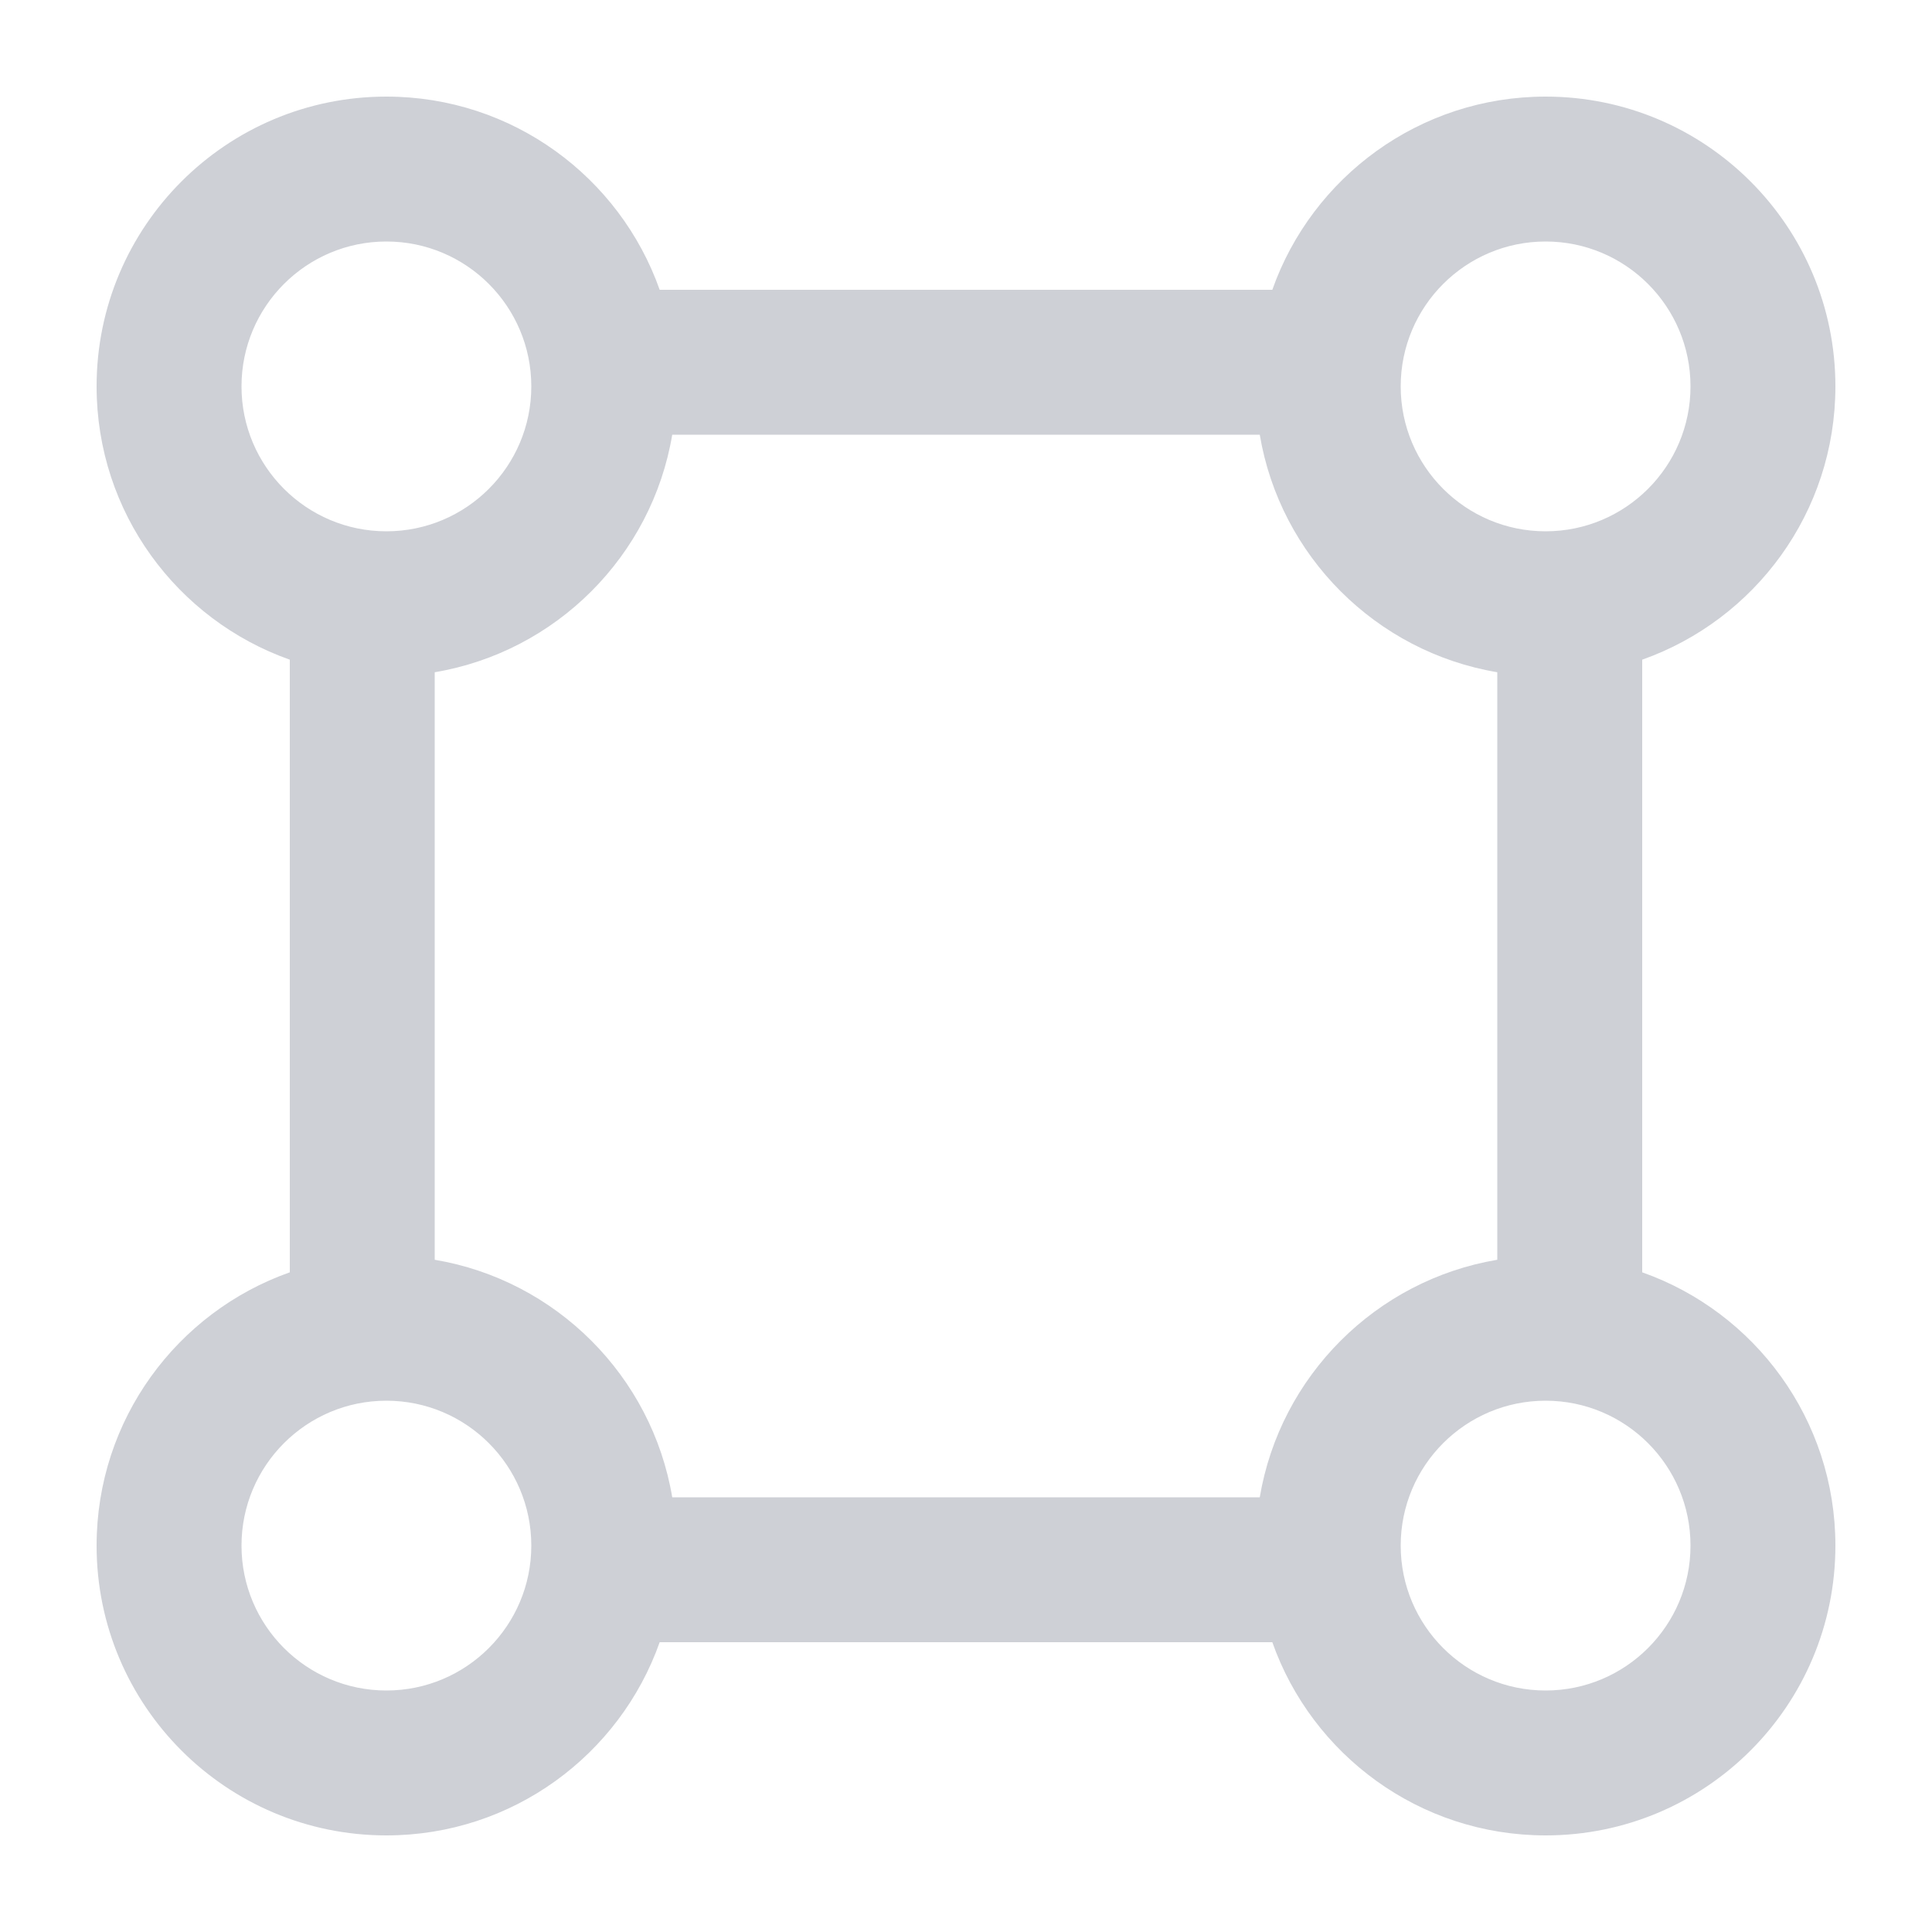
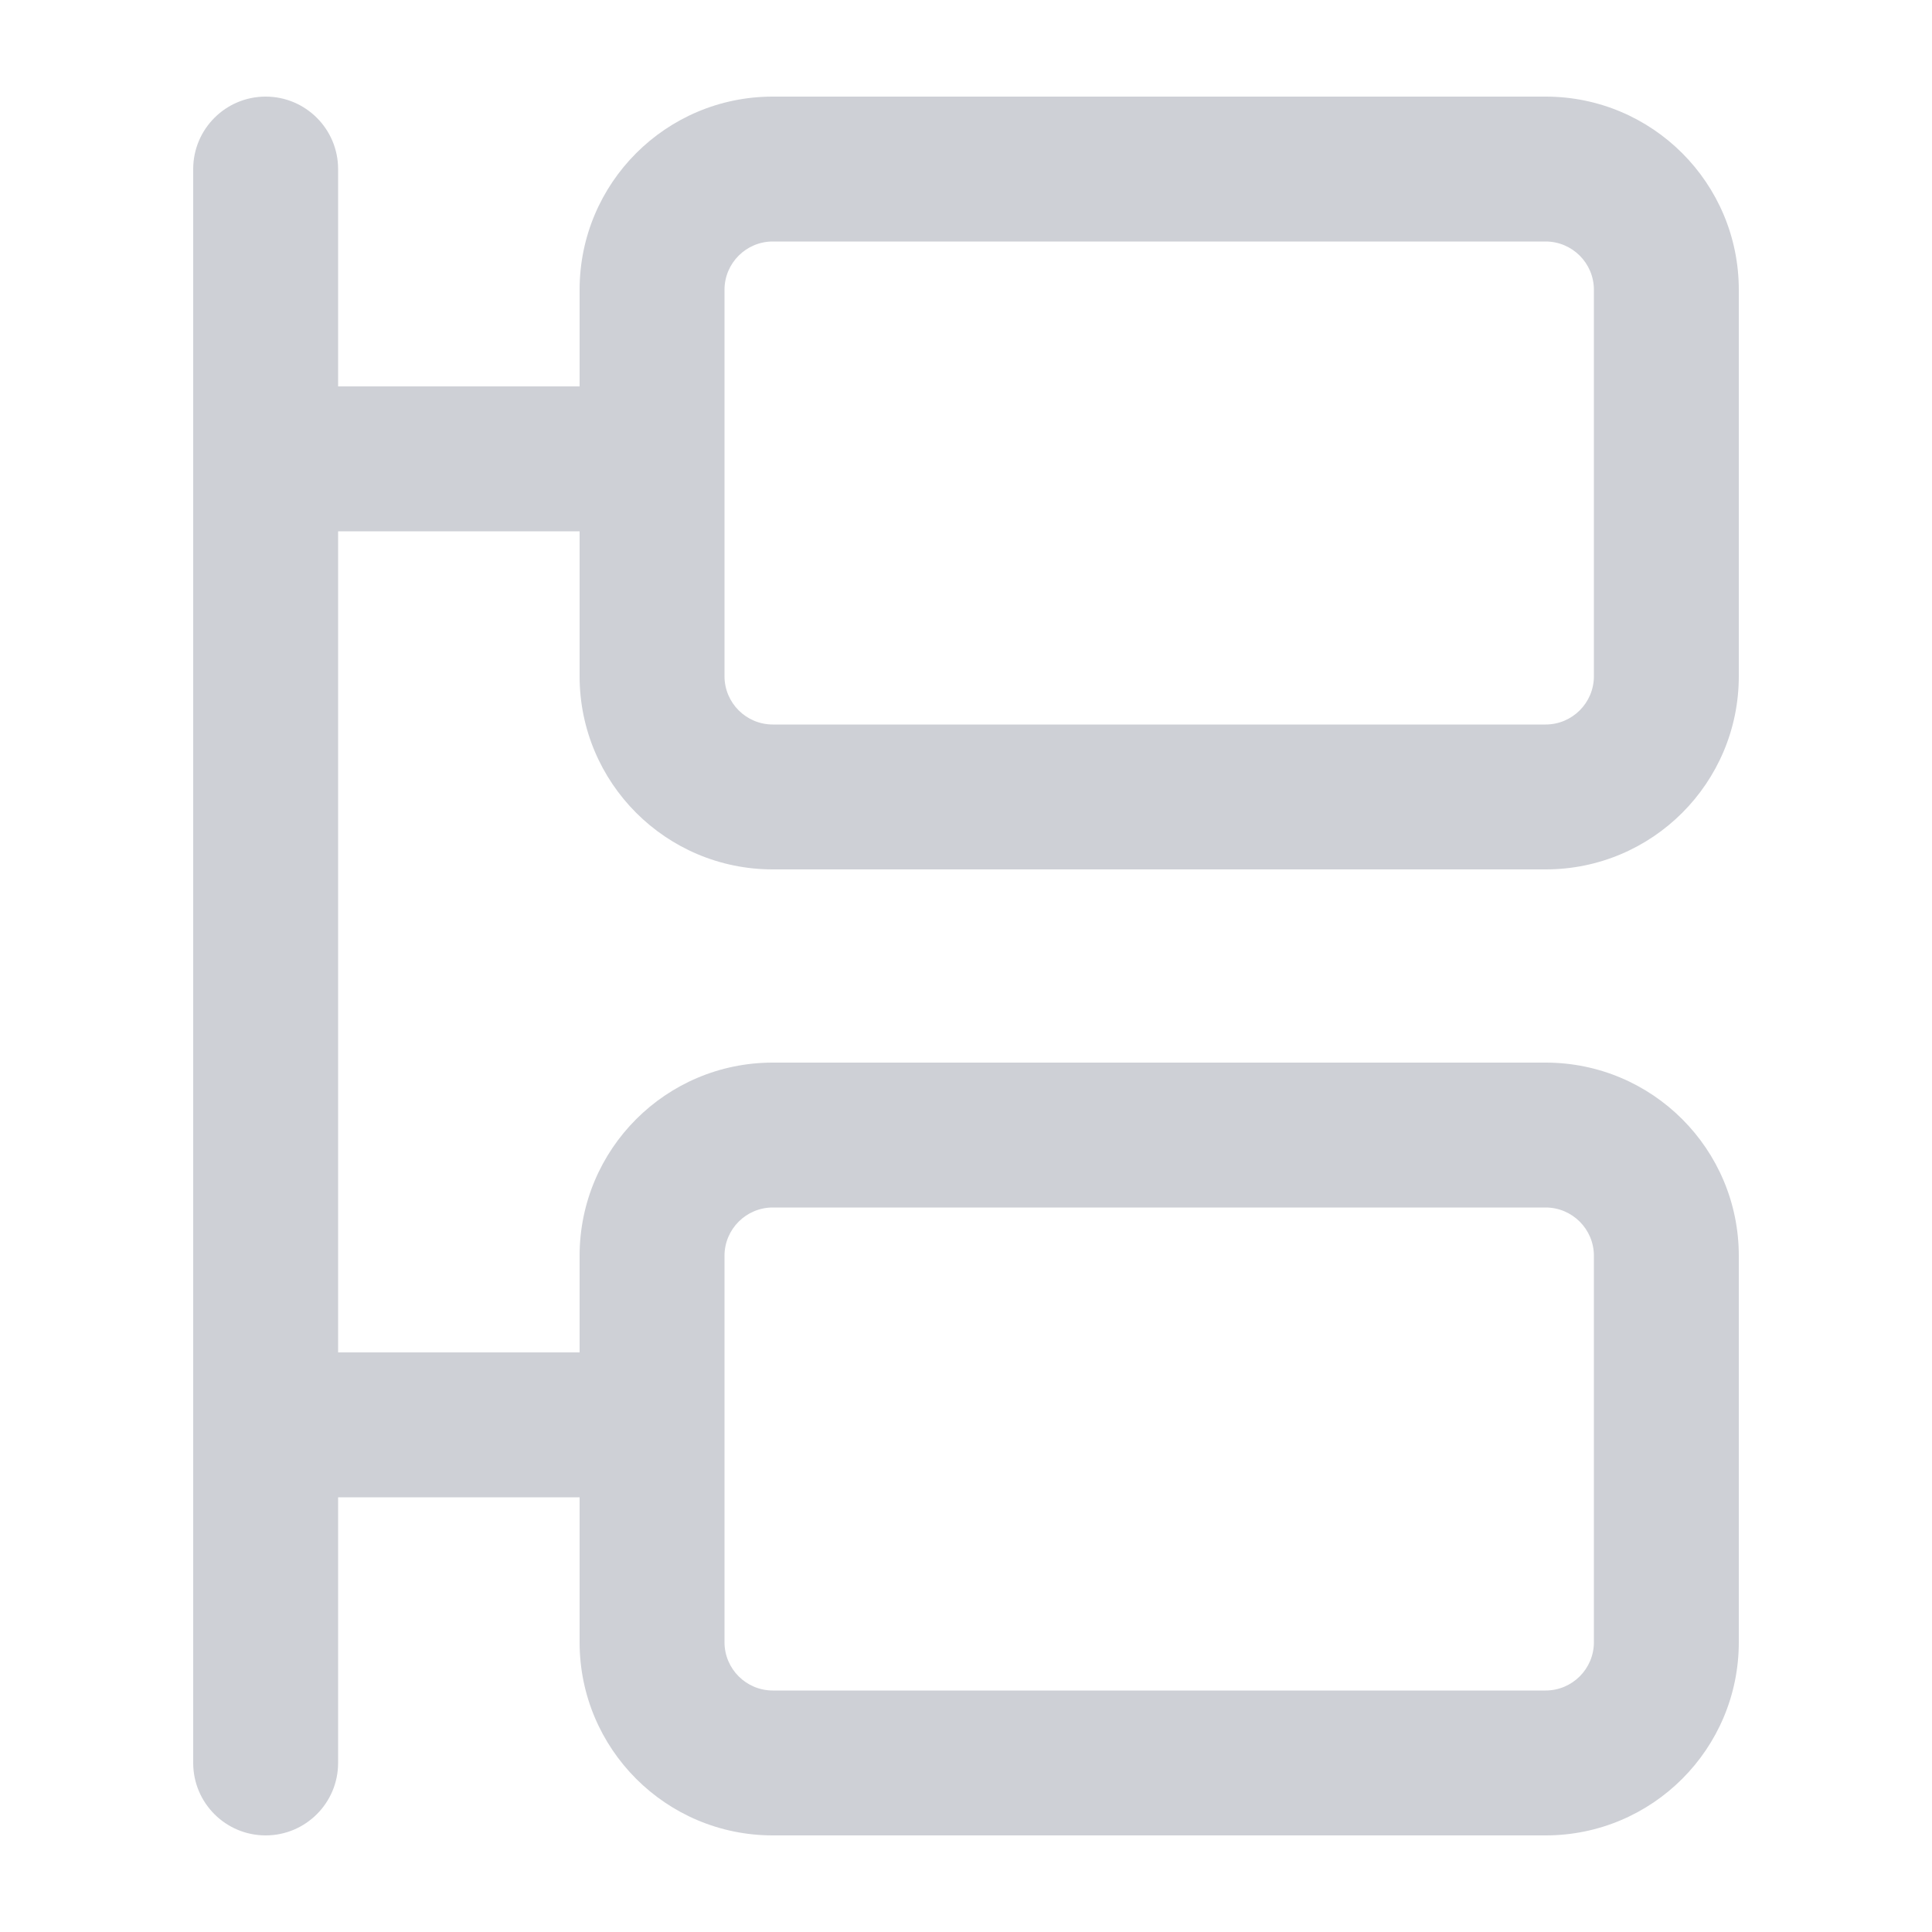
<svg xmlns="http://www.w3.org/2000/svg" width="20" height="20" viewBox="0 0 20 20" fill="none">
-   <path fill-rule="evenodd" clip-rule="evenodd" d="M4 1C2.343 1 1 2.343 1 4C1 5.306 1.835 6.417 3 6.829V13.171C1.835 13.582 1 14.694 1 16C1 17.657 2.343 19 4 19C5.306 19 6.417 18.165 6.829 17H13.171C13.582 18.165 14.694 19 16 19C17.657 19 19 17.657 19 16C19 14.694 18.165 13.582 17 13.171V6.829C18.165 6.417 19 5.306 19 4C19 2.343 17.657 1 16 1C14.694 1 13.582 1.835 13.171 3H6.829C6.417 1.835 5.306 1 4 1ZM2.5 4C2.5 4.828 3.172 5.5 4 5.5C4.828 5.5 5.5 4.828 5.5 4C5.5 3.172 4.828 2.5 4 2.5C3.172 2.5 2.5 3.172 2.5 4ZM13.041 4.5H6.959C6.748 5.756 5.756 6.748 4.5 6.959V13.041C5.756 13.252 6.748 14.244 6.959 15.5H13.041C13.252 14.244 14.244 13.252 15.5 13.041V6.959C14.244 6.748 13.252 5.756 13.041 4.5ZM2.5 16C2.5 16.828 3.172 17.5 4 17.5C4.828 17.5 5.5 16.828 5.5 16C5.5 15.172 4.828 14.5 4 14.5C3.172 14.5 2.5 15.172 2.5 16ZM16 17.5C15.172 17.5 14.5 16.828 14.5 16C14.5 15.172 15.172 14.5 16 14.5C16.828 14.5 17.5 15.172 17.5 16C17.5 16.828 16.828 17.5 16 17.5ZM16 5.5C15.172 5.5 14.5 4.828 14.5 4C14.5 3.172 15.172 2.5 16 2.5C16.828 2.5 17.5 3.172 17.5 4C17.5 4.828 16.828 5.5 16 5.5Z" fill="#CED0D6" />
+   <path fill-rule="evenodd" clip-rule="evenodd" d="M2.75 1C3.164 1 3.5 1.336 3.5 1.75V4H6V3C6 1.895 6.895 1 8 1H16C17.105 1 18 1.895 18 3V7C18 8.105 17.105 9 16 9H8C6.895 9 6 8.105 6 7V5.5H3.5V14H6V13C6 11.895 6.895 11 8 11H16C17.105 11 18 11.895 18 13V17C18 18.105 17.105 19 16 19H8C6.895 19 6 18.105 6 17V15.5H3.5V18.25C3.5 18.664 3.164 19 2.75 19C2.336 19 2 18.664 2 18.25V1.75C2 1.336 2.336 1 2.75 1ZM16 12.5H8C7.724 12.5 7.5 12.724 7.5 13V17C7.5 17.276 7.724 17.5 8 17.5H16C16.276 17.5 16.5 17.276 16.5 17V13C16.5 12.724 16.276 12.5 16 12.5ZM8 2.5H16C16.276 2.5 16.5 2.724 16.5 3V7C16.5 7.276 16.276 7.5 16 7.5H8C7.724 7.5 7.5 7.276 7.5 7V3C7.5 2.724 7.724 2.5 8 2.5Z" fill="#CED0D6" />
</svg>
